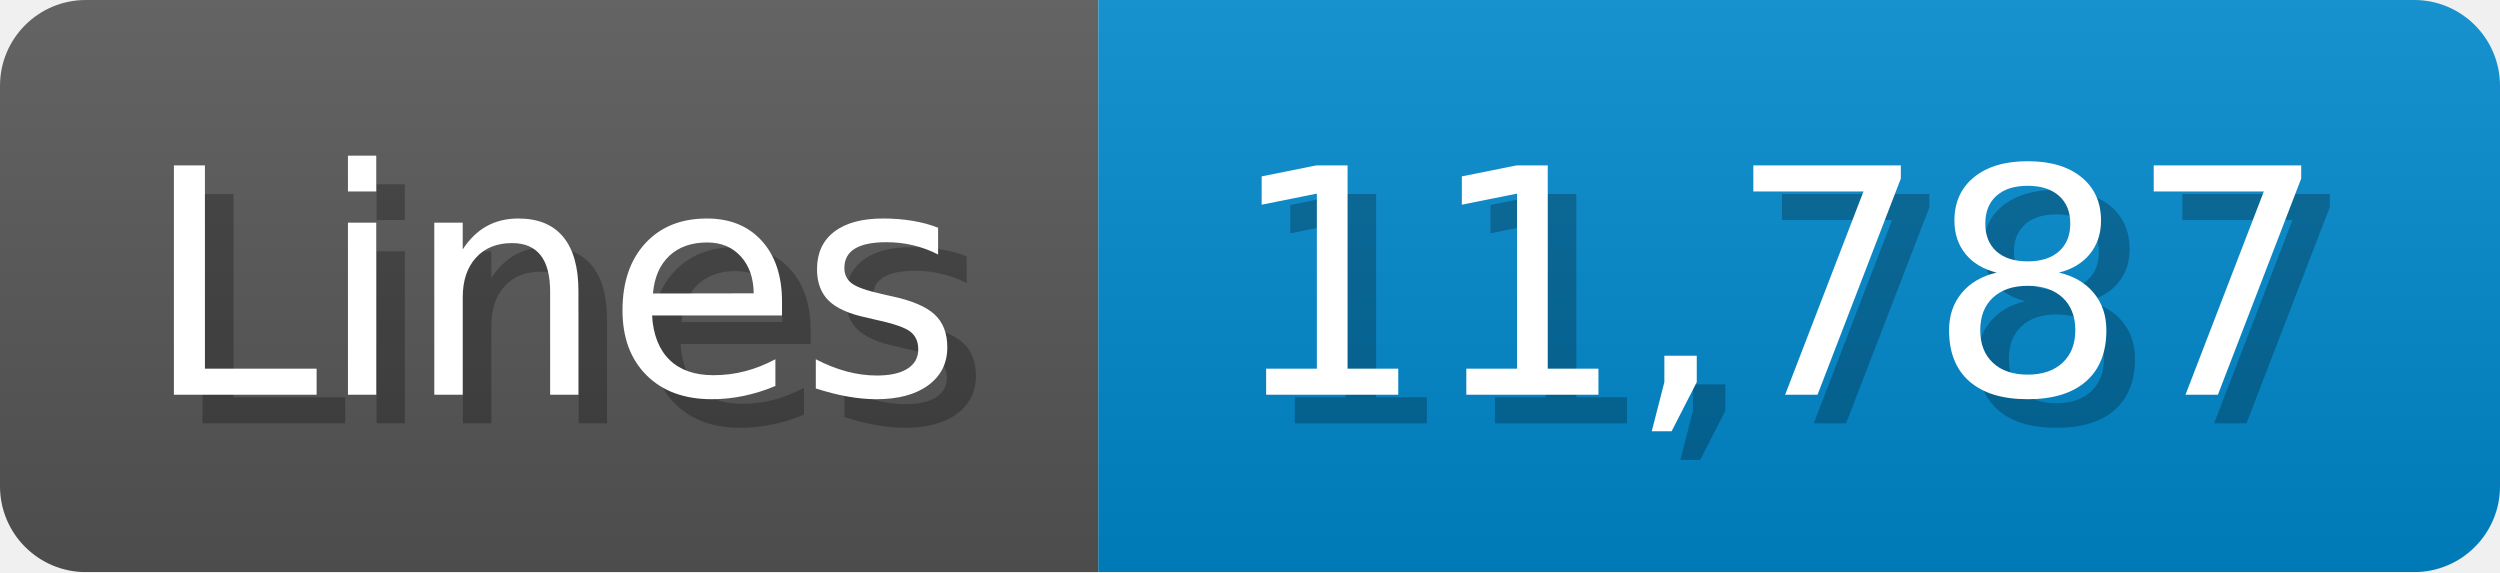
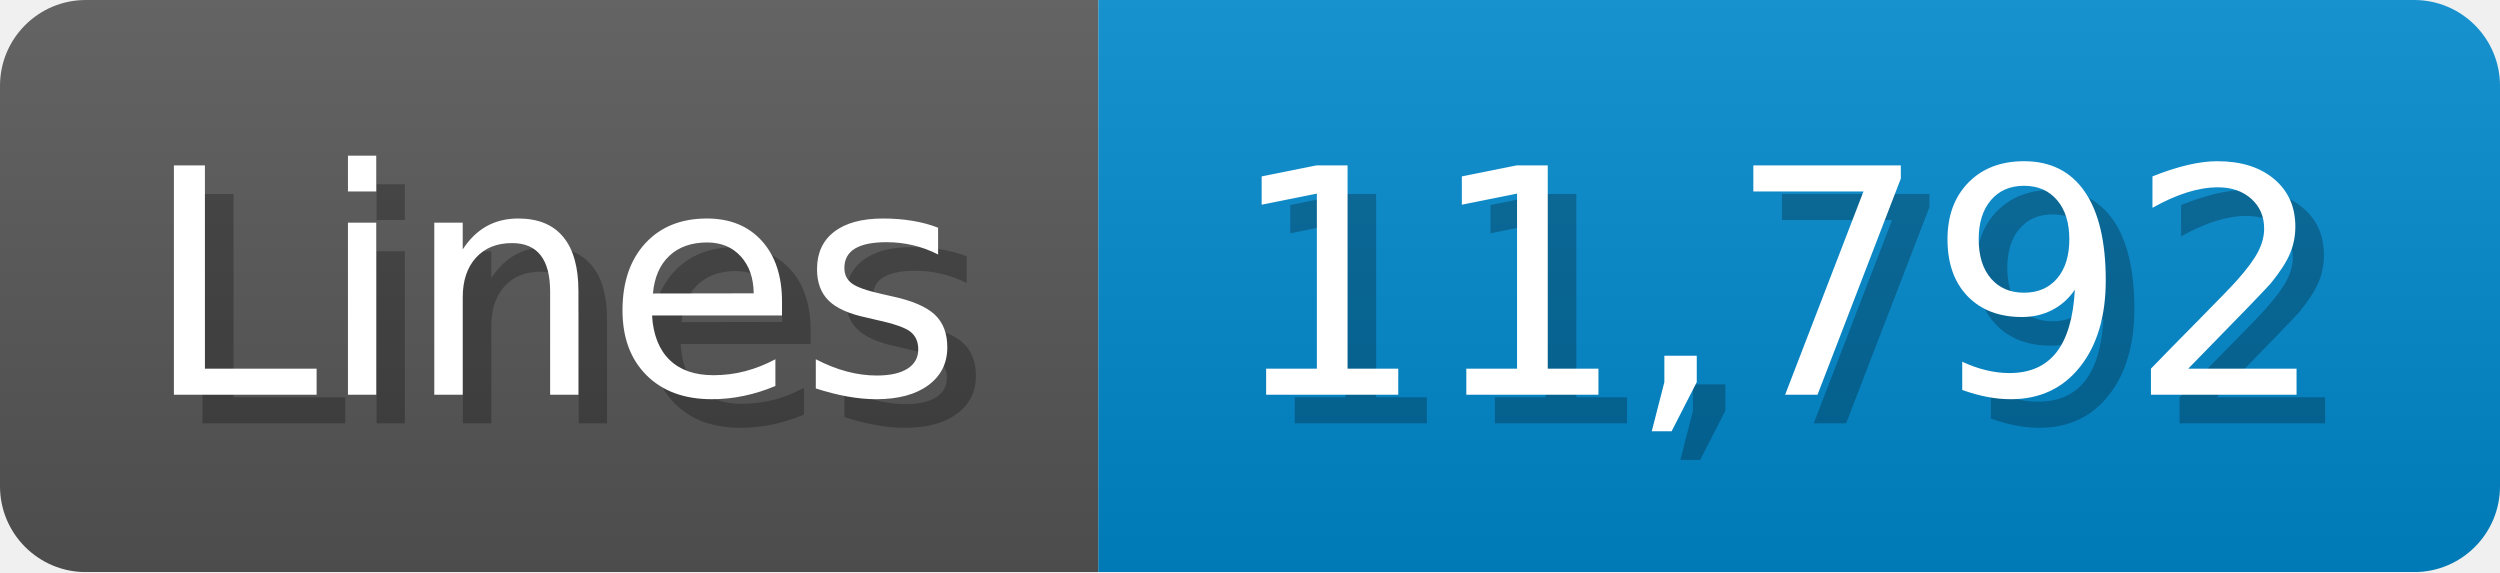
<svg xmlns="http://www.w3.org/2000/svg" width="87.4" height="20" viewBox="0 0 874 200">
  <linearGradient id="a" x2="0" y2="100%">
    <stop offset="0" stop-opacity=".1" stop-color="#EEE" />
    <stop offset="1" stop-opacity=".1" />
  </linearGradient>
  <mask id="m">
    <rect width="874" height="200" rx="30" fill="#FFF" />
  </mask>
  <g mask="url(#m)">
    <rect width="384" height="200" fill="#555" />
    <rect width="490" height="200" fill="#08C" x="384" />
    <rect width="874" height="200" fill="url(#a)" />
  </g>
  <g fill="#fff" text-anchor="start" font-family="Verdana,DejaVu Sans,sans-serif" font-size="110">
    <text x="60" y="148" textLength="284" fill="#000" opacity="0.25">Lines</text>
    <text x="50" y="138" textLength="284">Lines</text>
-     <text x="439" y="148" textLength="390" fill="#000" opacity="0.25">11,787</text>
-     <text x="429" y="138" textLength="390">11,787</text>
+     <text x="439" y="148" textLength="390" fill="#000" opacity="0.25">11,792</text>
+     <text x="429" y="138" textLength="390">11,792</text>
  </g>
</svg>
